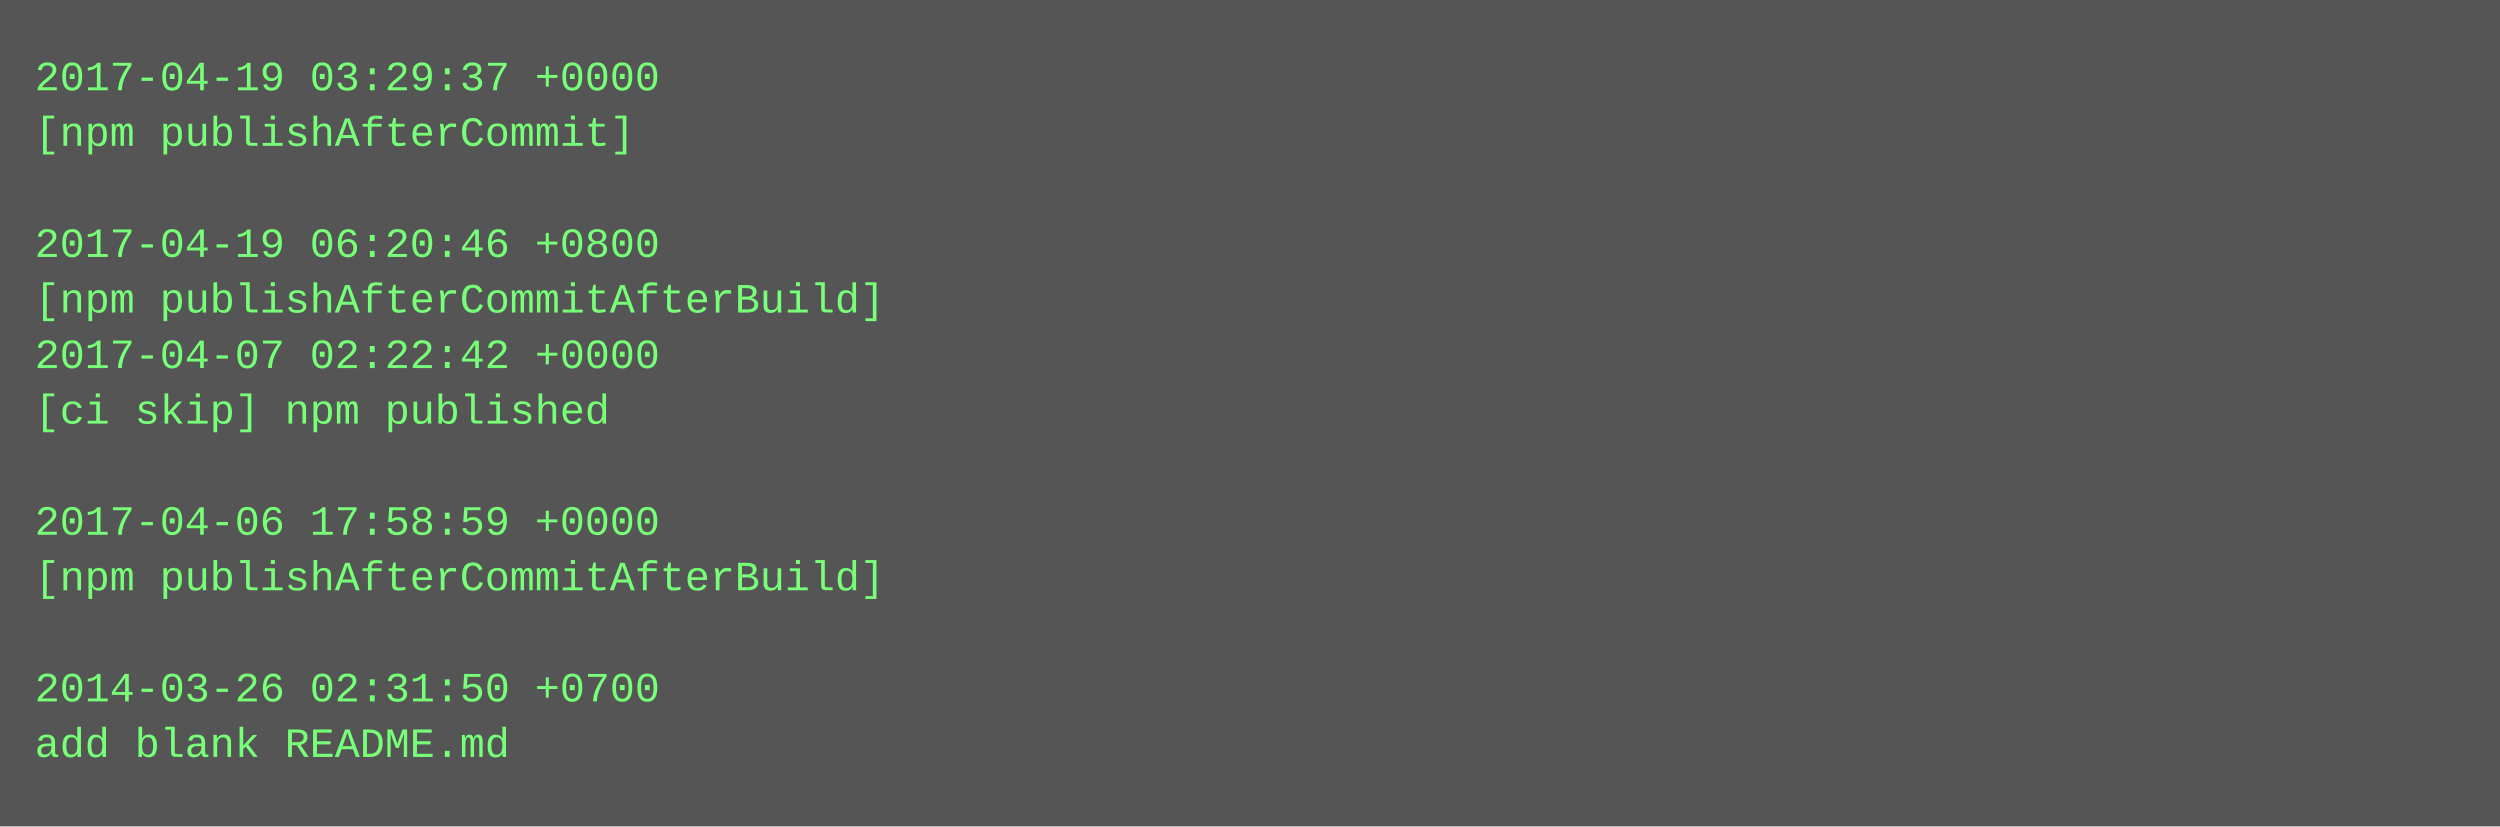
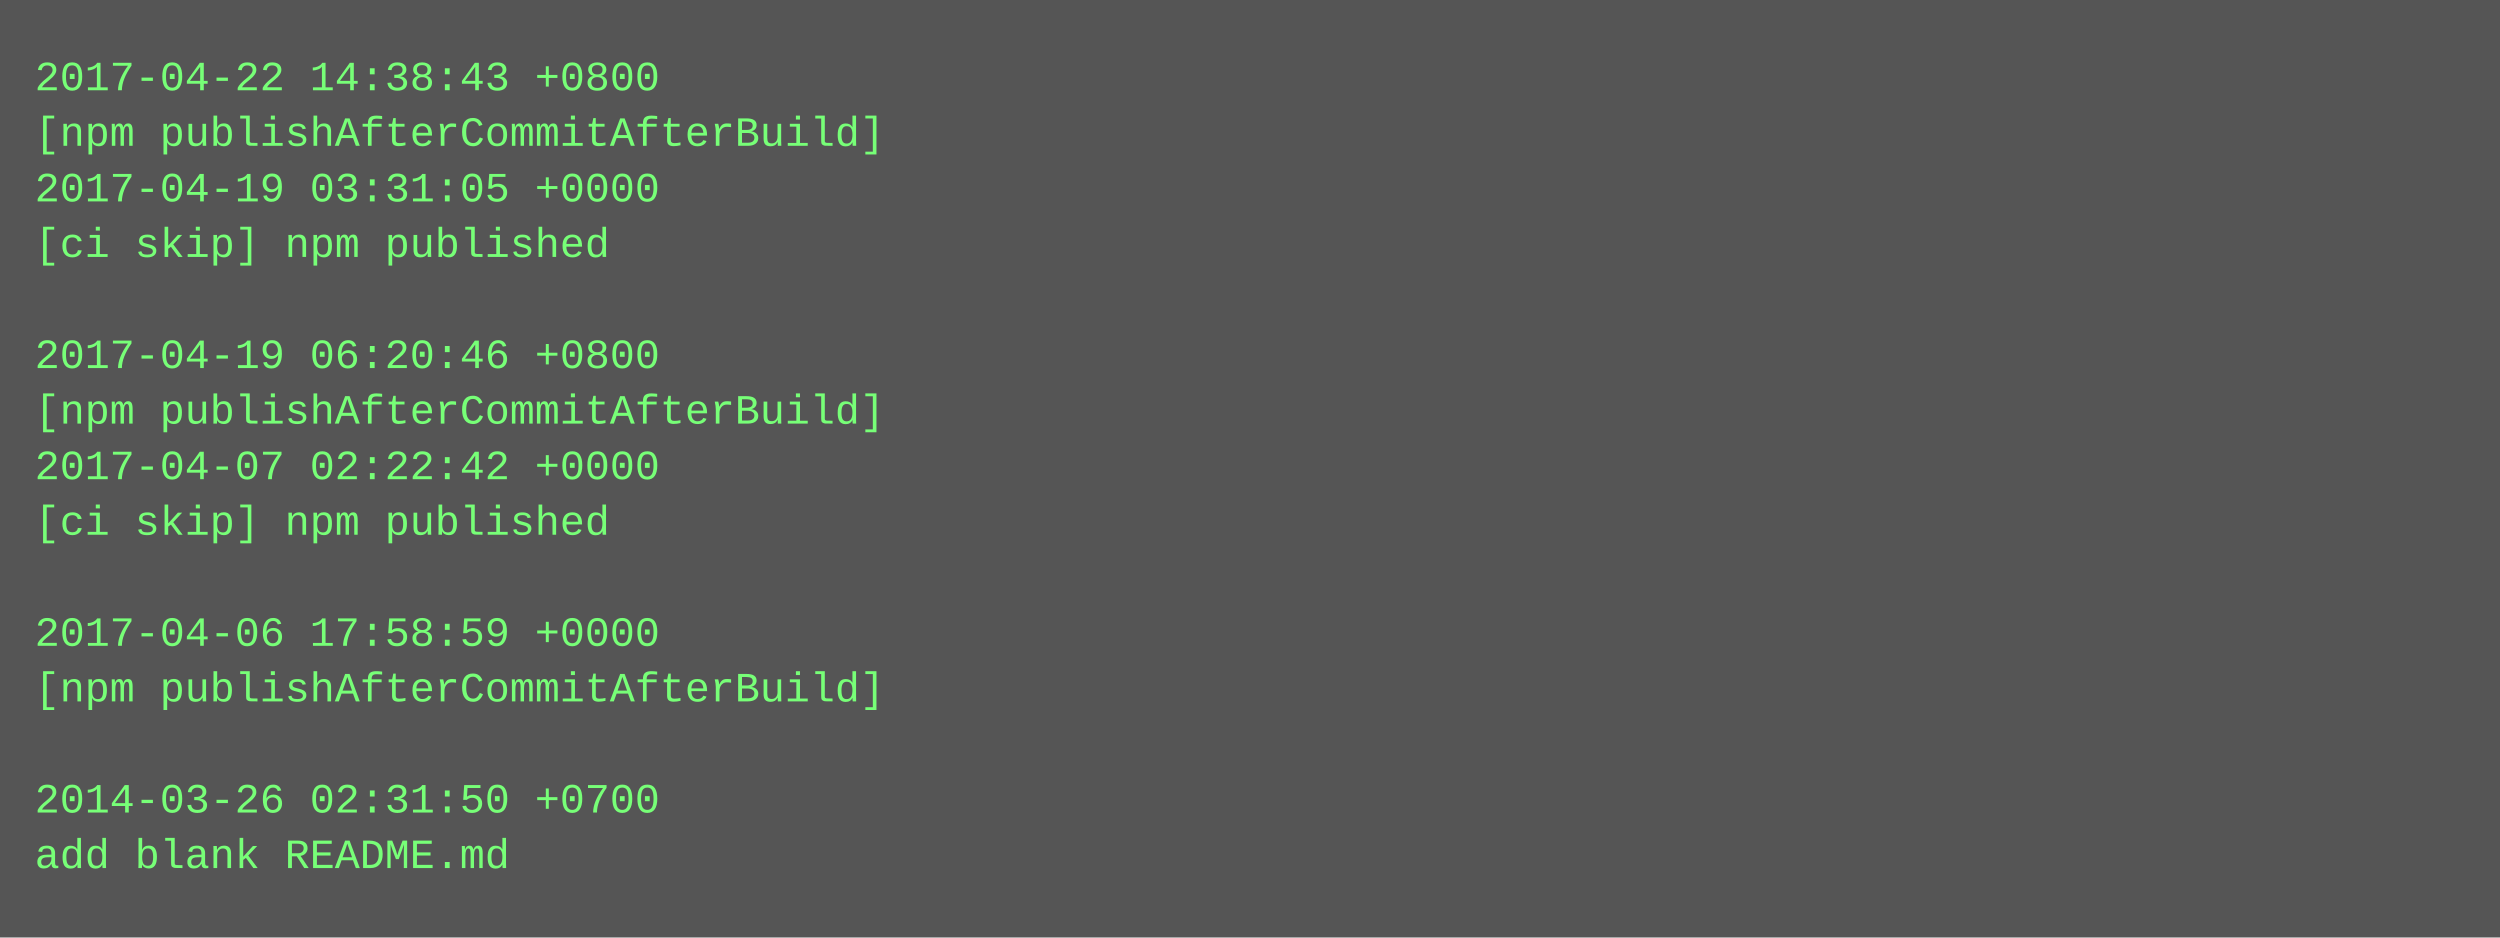
- <svg xmlns="http://www.w3.org/2000/svg" height="238" width="720">
-   <rect height="238" fill="#555" width="720" />
+ <svg xmlns="http://www.w3.org/2000/svg" height="270" width="720">
+   <rect height="270" fill="#555" width="720" />
  <text fill="#7f7" font-family="Courier New" font-size="12" xml:space="preserve">
-     <tspan x="10" y="26">2017-04-19 03:29:37 +0000</tspan>
-     <tspan x="10" y="42">[npm publishAfterCommit]</tspan>
-     <tspan x="10" y="58" />
-     <tspan x="10" y="74">2017-04-19 06:20:46 +0800</tspan>
-     <tspan x="10" y="90">[npm publishAfterCommitAfterBuild]</tspan>
-     <tspan x="10" y="106">2017-04-07 02:22:42 +0000</tspan>
-     <tspan x="10" y="122">[ci skip] npm published</tspan>
-     <tspan x="10" y="138" />
-     <tspan x="10" y="154">2017-04-06 17:58:59 +0000</tspan>
-     <tspan x="10" y="170">[npm publishAfterCommitAfterBuild]</tspan>
-     <tspan x="10" y="186" />
-     <tspan x="10" y="202">2014-03-26 02:31:50 +0700</tspan>
-     <tspan x="10" y="218">add blank README.md</tspan>
+     <tspan x="10" y="26">2017-04-22 14:38:43 +0800</tspan>
+     <tspan x="10" y="42">[npm publishAfterCommitAfterBuild]</tspan>
+     <tspan x="10" y="58">2017-04-19 03:31:05 +0000</tspan>
+     <tspan x="10" y="74">[ci skip] npm published</tspan>
+     <tspan x="10" y="90" />
+     <tspan x="10" y="106">2017-04-19 06:20:46 +0800</tspan>
+     <tspan x="10" y="122">[npm publishAfterCommitAfterBuild]</tspan>
+     <tspan x="10" y="138">2017-04-07 02:22:42 +0000</tspan>
+     <tspan x="10" y="154">[ci skip] npm published</tspan>
+     <tspan x="10" y="170" />
+     <tspan x="10" y="186">2017-04-06 17:58:59 +0000</tspan>
+     <tspan x="10" y="202">[npm publishAfterCommitAfterBuild]</tspan>
+     <tspan x="10" y="218" />
+     <tspan x="10" y="234">2014-03-26 02:31:50 +0700</tspan>
+     <tspan x="10" y="250">add blank README.md</tspan>
  </text>
</svg>
